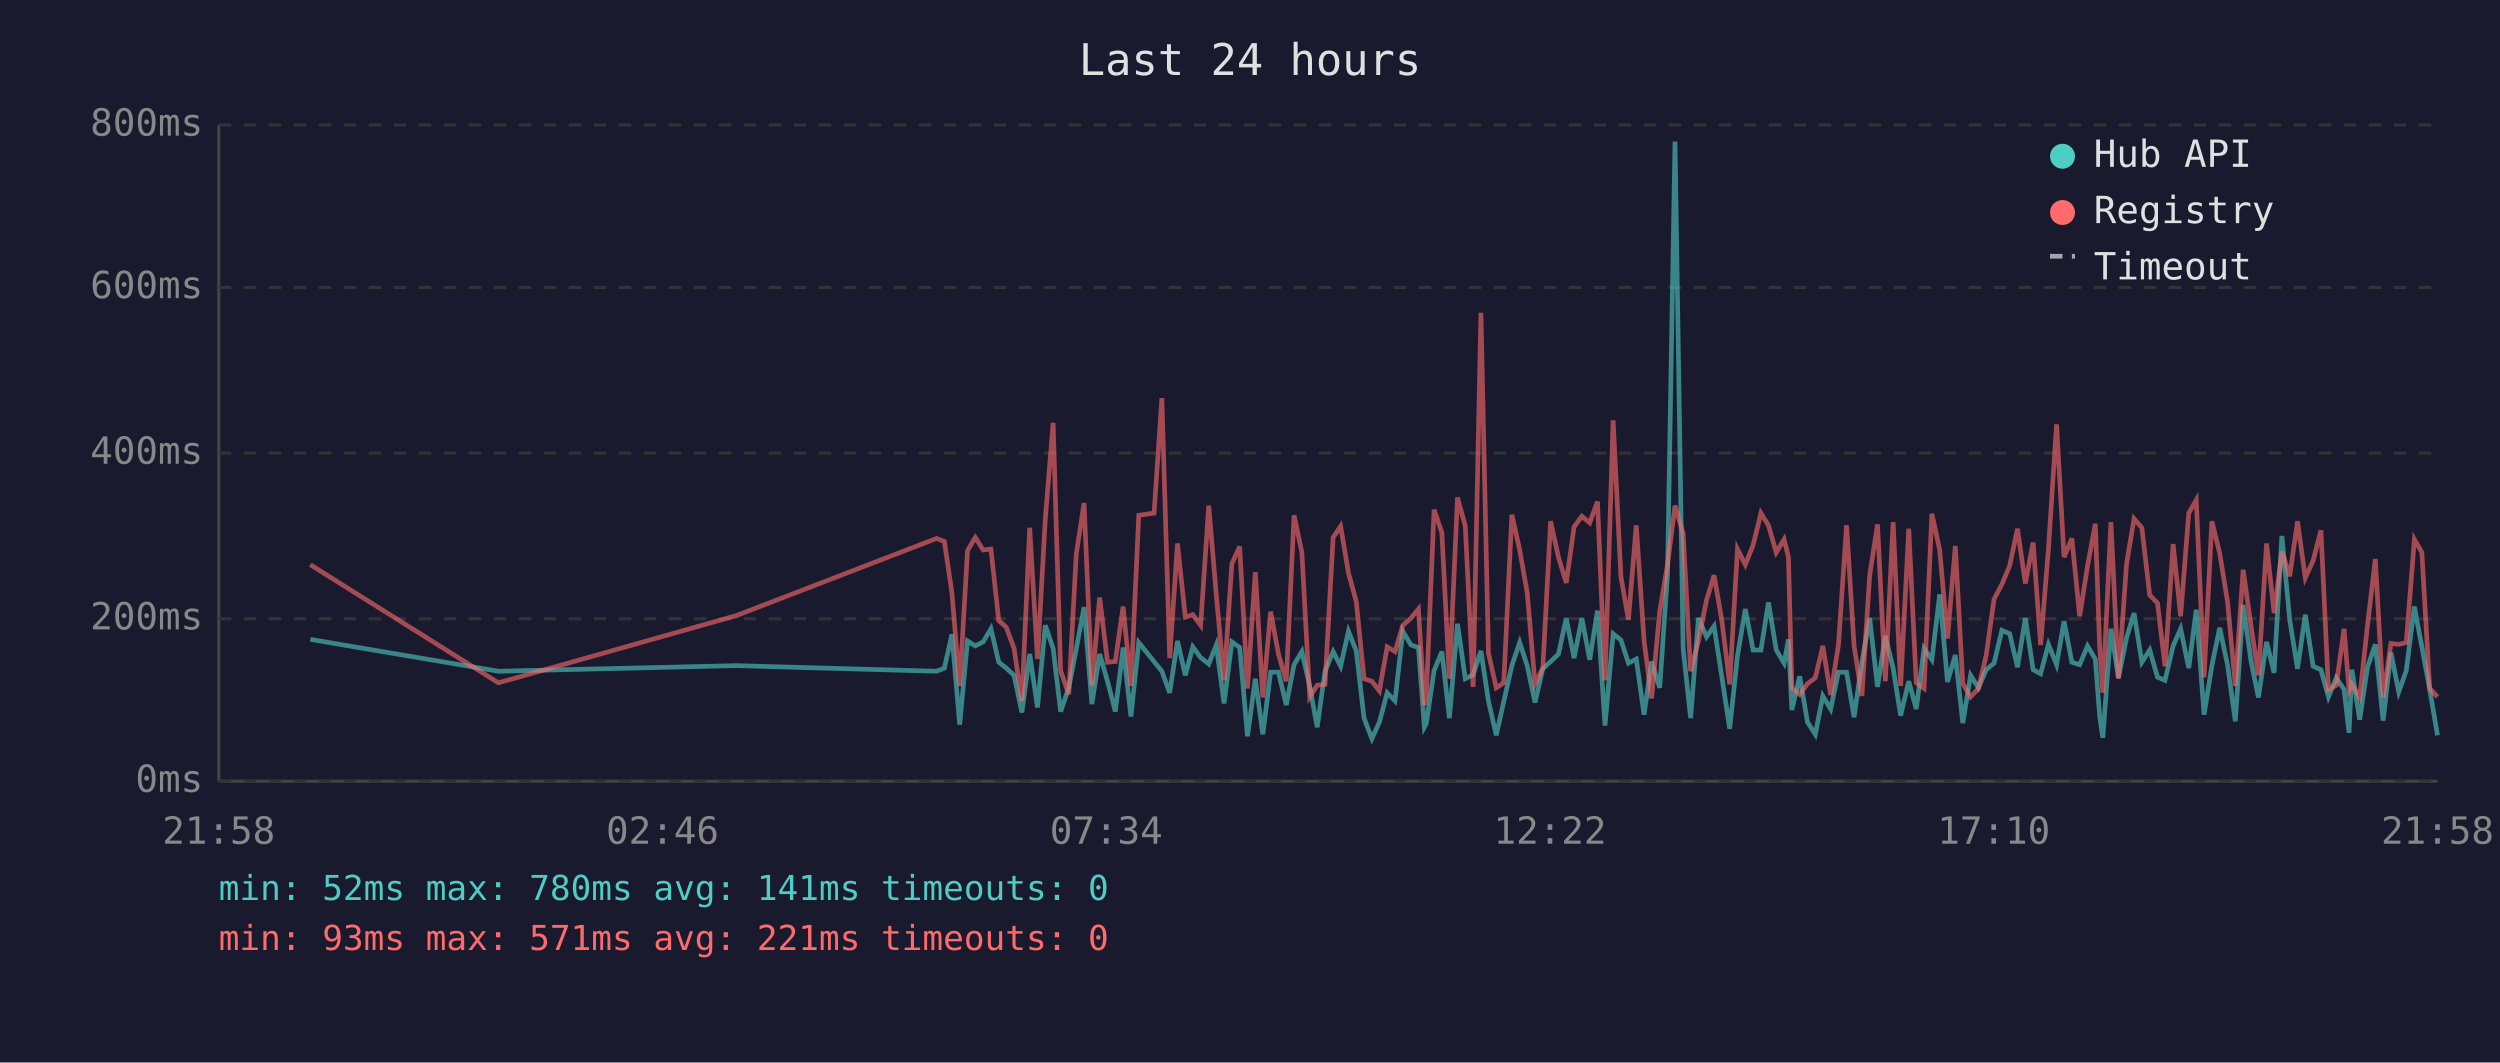
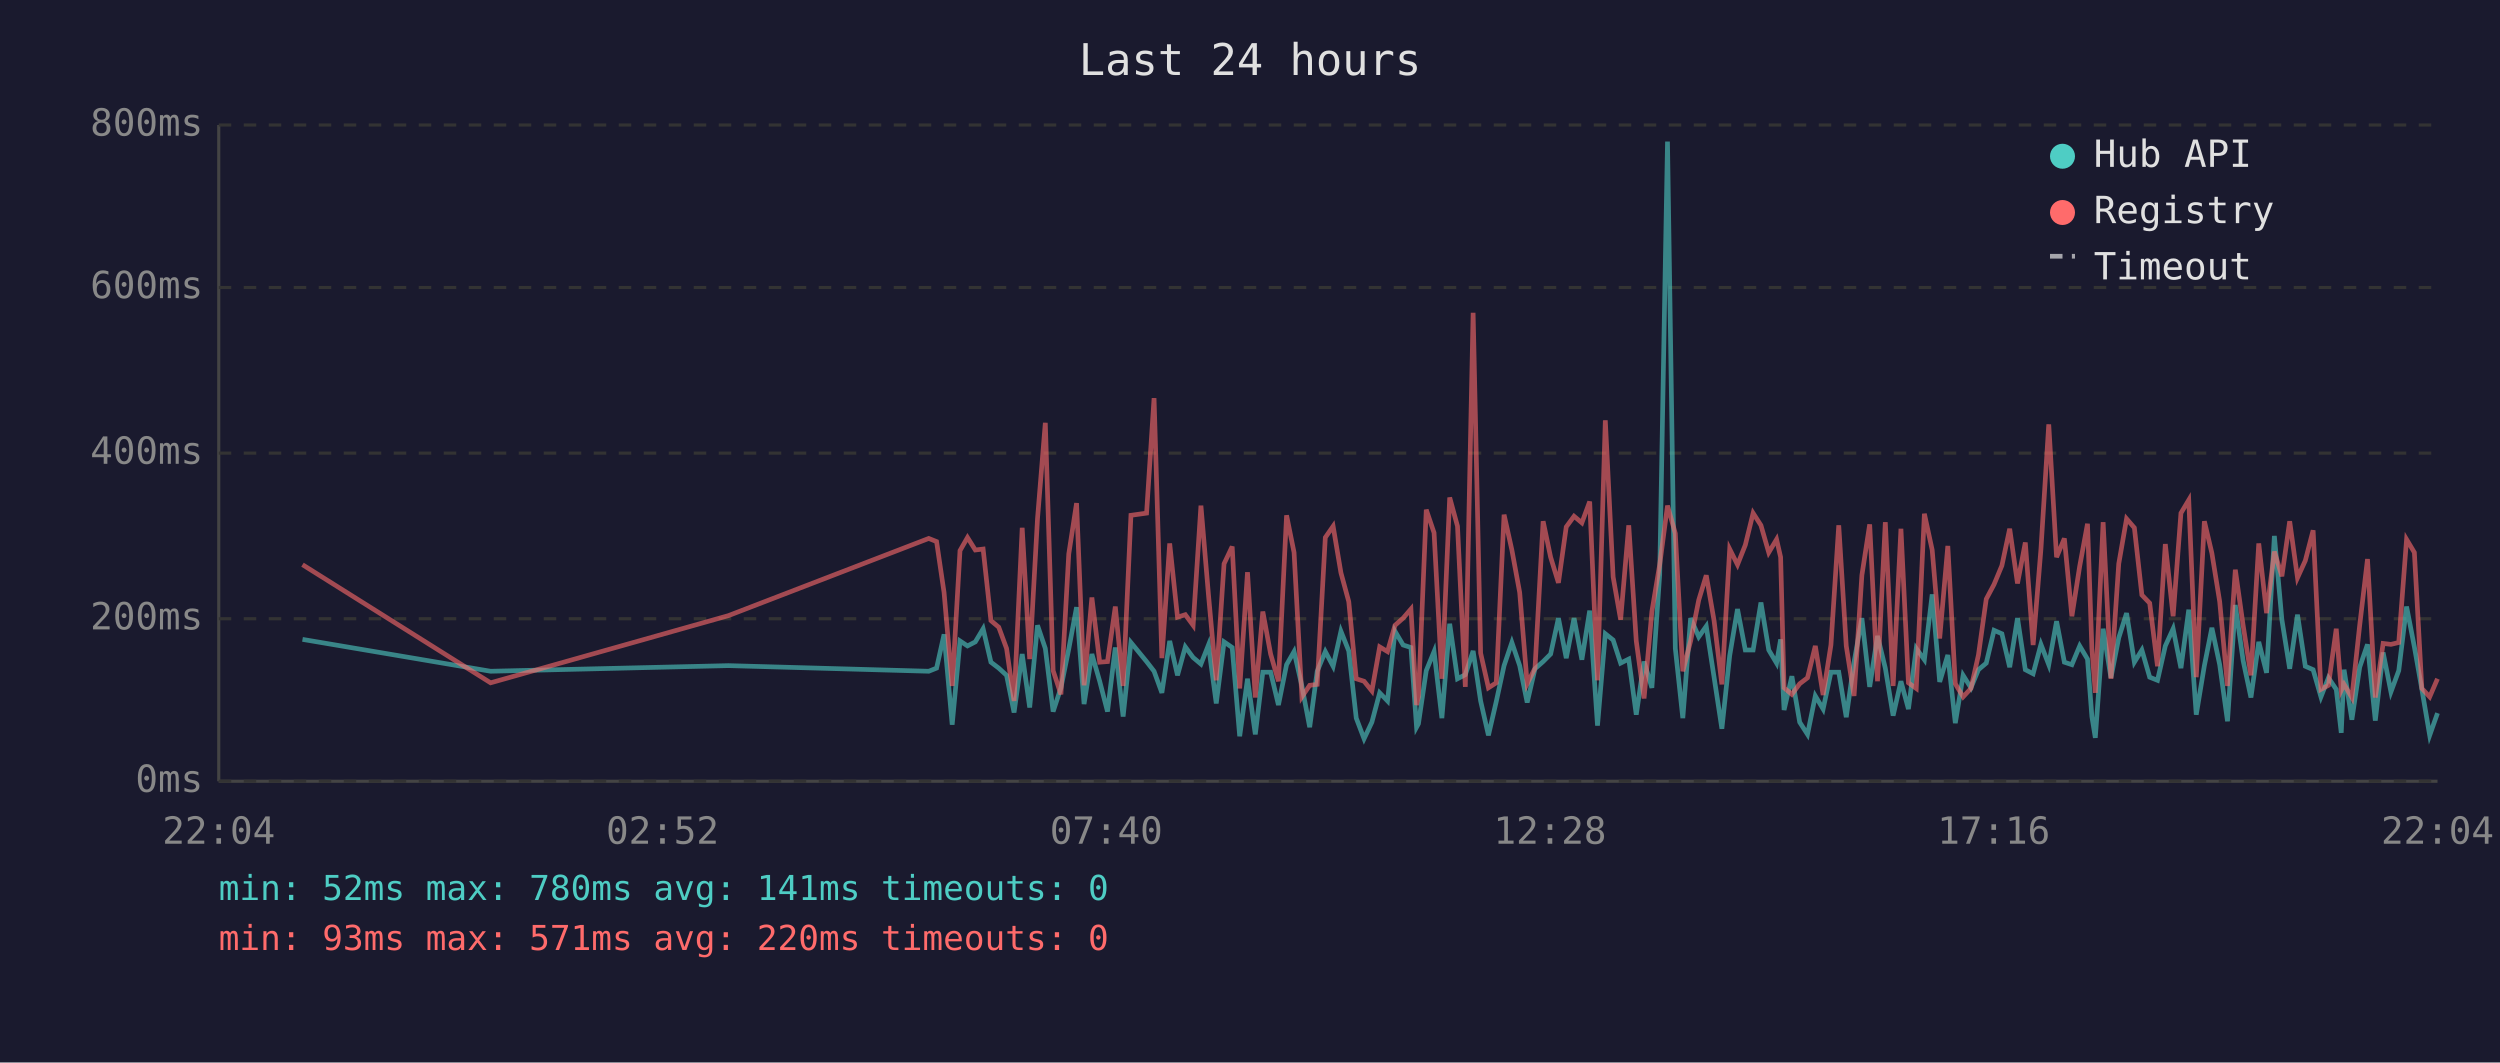
<svg xmlns="http://www.w3.org/2000/svg" viewBox="0 0 800 340" font-family="monospace" font-size="12">
  <rect width="800" height="340" fill="#1a1a2e" />
  <text x="400" y="24" fill="#e0e0e0" font-size="14" text-anchor="middle">Last 24 hours</text>
  <line x1="70" y1="40" x2="70" y2="250" stroke="#444" stroke-width="1" />
  <line x1="70" y1="250" x2="780" y2="250" stroke="#444" stroke-width="1" />
  <line x1="70" y1="250" x2="780" y2="250" stroke="#333" stroke-width="1" stroke-dasharray="4" />
  <text x="65" y="250" fill="#888" text-anchor="end" dominant-baseline="middle">0ms</text>
  <line x1="70" y1="198" x2="780" y2="198" stroke="#333" stroke-width="1" stroke-dasharray="4" />
  <text x="65" y="198" fill="#888" text-anchor="end" dominant-baseline="middle">200ms</text>
  <line x1="70" y1="145" x2="780" y2="145" stroke="#333" stroke-width="1" stroke-dasharray="4" />
  <text x="65" y="145" fill="#888" text-anchor="end" dominant-baseline="middle">400ms</text>
  <line x1="70" y1="92" x2="780" y2="92" stroke="#333" stroke-width="1" stroke-dasharray="4" />
  <text x="65" y="92" fill="#888" text-anchor="end" dominant-baseline="middle">600ms</text>
  <line x1="70" y1="40" x2="780" y2="40" stroke="#333" stroke-width="1" stroke-dasharray="4" />
  <text x="65" y="40" fill="#888" text-anchor="end" dominant-baseline="middle">800ms</text>
-   <text x="70" y="270" fill="#888" text-anchor="middle">21:58</text>
-   <text x="212" y="270" fill="#888" text-anchor="middle">02:46</text>
-   <text x="354" y="270" fill="#888" text-anchor="middle">07:34</text>
-   <text x="496" y="270" fill="#888" text-anchor="middle">12:22</text>
-   <text x="638" y="270" fill="#888" text-anchor="middle">17:10</text>
-   <text x="780" y="270" fill="#888" text-anchor="middle">21:58</text>
-   <polyline points="99.3,204.6 159.5,214.8 235.6,213.0 299.7,214.8 302.2,213.8 304.6,203.0 307.1,231.9 309.6,205.1 312.1,206.7 314.6,205.4 317.1,201.2 319.6,211.9 322.0,213.8 324.5,216.1 327.0,228.0 329.5,209.3 332.0,226.4 334.5,200.1 337.0,207.5 339.4,227.7 342.0,220.1 344.4,207.7 346.9,194.3 349.4,225.3 351.9,209.3 354.4,218.0 356.9,227.7 359.4,207.2 361.9,229.3 364.4,205.6 369.3,211.7 371.8,214.8 374.3,221.7 376.8,205.1 379.3,216.1 381.7,207.0 384.2,210.4 386.8,212.5 389.2,206.4 391.7,225.1 394.2,205.4 396.7,207.2 399.2,235.6 401.7,217.2 404.1,235.0 406.6,215.1 409.1,215.1 411.6,225.6 414.1,212.7 416.6,208.5 419.1,219.5 421.5,232.7 424.0,214.8 426.6,208.5 429.0,213.2 431.5,202.0 434.0,208.3 436.5,229.8 439.0,236.4 441.4,231.1 443.9,221.7 446.4,224.3 448.9,202.0 451.5,206.4 453.9,207.2 455.8,232.7 456.4,231.6 458.9,214.6 461.4,208.5 463.8,229.8 466.4,199.6 468.9,217.2 471.4,215.9 473.9,208.3 476.3,224.3 478.8,235.3 481.2,224.5 483.8,213.0 486.3,205.6 488.7,213.0 491.2,224.8 493.7,214.0 496.2,211.7 498.7,209.3 501.2,197.8 503.7,210.6 506.2,197.8 508.7,211.1 511.2,195.4 513.6,232.2 516.2,202.8 518.7,204.8 521.1,212.2 523.6,210.9 526.1,228.7 528.5,211.7 531.1,220.1 533.6,183.9 536.0,45.3 538.6,207.5 541.0,229.8 543.5,197.8 546.1,203.8 548.5,200.4 551.0,216.7 553.5,233.2 556.0,209.8 558.5,194.9 561.0,208.0 563.5,208.0 565.9,192.8 568.4,208.0 570.9,212.2 572.3,204.6 573.4,227.2 575.9,216.4 578.4,231.1 580.9,235.0 583.3,222.7 585.8,226.9 588.3,215.1 590.9,215.1 593.3,229.5 595.8,211.9 598.3,197.8 600.8,219.8 603.3,203.5 605.8,213.8 608.2,229.0 610.8,218.0 613.2,226.9 615.7,207.5 618.2,211.1 620.7,190.2 623.2,218.2 625.7,209.6 628.1,231.4 630.6,216.1 633.1,220.1 635.6,214.3 638.1,212.2 640.6,201.7 643.1,202.8 645.6,213.5 648.1,197.8 650.6,214.3 653.0,215.6 655.5,206.2 658.1,212.7 660.5,198.8 663.0,211.9 665.5,212.7 668.0,206.7 670.5,210.9 671.9,229.3 672.9,236.1 675.5,201.2 677.9,216.9 680.5,204.1 682.9,196.2 685.4,211.9 687.9,208.0 690.4,216.7 692.8,217.7 695.4,206.7 697.8,201.2 700.4,213.8 702.8,195.1 705.3,228.7 707.8,213.0 710.3,200.9 712.8,212.7 715.3,230.8 717.8,193.6 720.3,211.4 722.7,223.2 725.3,205.4 727.7,215.3 730.2,171.5 732.7,198.3 735.2,214.0 737.7,196.7 740.2,213.2 742.7,214.3 745.1,223.0 747.6,216.9 750.1,220.6 751.7,234.5 752.6,214.3 755.1,230.3 757.6,213.5 760.1,206.2 762.6,230.6 765.1,208.8 767.6,221.4 770.0,214.6 772.6,194.1 775.0,207.0 777.5,220.6 780.0,235.3" fill="none" stroke="#4ecdc4" stroke-width="1.5" opacity="0.6" />
-   <polyline points="99.3,180.7 159.5,218.5 235.6,197.0 299.7,172.3 302.2,173.3 304.6,189.6 307.1,219.5 309.6,176.2 312.1,172.0 314.6,176.0 317.1,175.7 319.6,198.6 322.0,200.7 324.5,207.5 327.0,224.3 329.5,168.9 332.0,210.9 334.5,166.0 337.0,135.3 339.4,214.6 342.0,222.2 344.4,177.3 346.9,161.0 349.4,219.3 351.9,191.2 354.4,211.9 356.9,211.7 359.4,194.1 361.9,219.5 364.4,164.9 369.3,164.2 371.8,127.4 374.3,210.6 376.8,173.9 379.3,197.5 381.7,196.7 384.2,200.1 386.8,161.8 389.2,190.2 391.7,217.7 394.2,180.4 396.7,174.9 399.2,220.3 401.7,183.1 404.1,223.2 406.6,195.7 409.1,209.3 411.6,218.0 414.1,164.9 416.6,176.8 419.1,223.0 421.5,219.3 424.0,219.0 426.6,172.0 429.0,168.4 431.5,183.3 434.0,192.5 436.5,217.2 439.0,218.0 441.4,221.1 443.9,207.0 446.4,208.5 448.9,200.1 451.5,197.8 453.9,194.9 455.8,225.6 456.4,223.0 458.9,163.1 461.4,170.5 463.8,217.2 466.4,159.2 468.9,168.4 471.4,219.8 473.9,100.1 476.3,209.0 478.8,220.1 481.2,218.5 483.8,164.7 486.3,176.0 488.7,189.6 491.2,218.8 493.7,213.8 496.2,166.8 498.7,178.3 501.2,186.5 503.7,168.6 506.2,165.2 508.7,167.3 511.2,160.5 513.6,217.7 516.2,134.5 518.7,184.6 521.1,198.3 523.6,168.1 526.1,205.1 528.5,223.5 531.1,195.7 533.6,180.7 536.0,161.8 538.6,170.7 541.0,214.8 543.5,205.1 546.1,192.0 548.5,184.1 551.0,198.6 553.5,219.0 556.0,175.7 558.5,180.7 561.0,174.4 563.5,164.2 565.9,168.1 568.4,176.8 570.9,172.6 572.3,178.3 573.4,220.1 575.9,222.2 578.4,218.8 580.9,216.9 583.3,206.7 585.8,222.4 588.3,206.4 590.9,168.1 593.3,206.7 595.8,222.7 598.3,184.1 600.8,167.8 603.3,218.0 605.8,167.1 608.2,219.5 610.8,169.2 613.2,218.5 615.7,220.3 618.2,164.4 620.7,176.0 623.2,204.3 625.7,174.7 628.1,218.8 630.6,223.0 633.1,220.3 635.6,209.6 638.1,191.7 640.6,187.0 643.1,181.0 645.6,169.2 648.1,186.7 650.6,173.6 653.0,206.4 655.5,175.7 658.1,135.8 660.5,178.3 663.0,172.3 665.5,197.2 668.0,181.2 670.5,167.6 671.9,207.5 672.9,221.7 675.5,167.1 677.9,217.2 680.5,180.4 682.9,166.0 685.4,168.9 687.9,190.4 690.4,193.0 692.8,213.2 695.4,174.1 697.8,197.2 700.4,164.2 702.8,160.0 705.3,216.7 707.8,166.8 710.3,177.0 712.8,192.5 715.3,219.5 717.8,182.3 720.3,200.1 722.7,216.1 725.3,173.9 727.7,196.2 730.2,176.5 732.7,184.4 735.2,166.8 737.7,184.9 740.2,179.4 742.7,169.7 745.1,220.6 747.6,219.3 750.1,201.2 751.7,220.9 752.6,219.0 755.1,223.2 757.6,200.1 760.1,178.9 762.6,223.2 765.1,205.9 767.6,206.2 770.0,205.6 772.6,172.6 775.0,176.8 777.5,220.3 780.0,223.0" fill="none" stroke="#ff6b6b" stroke-width="1.5" opacity="0.6" />
+   <text x="70" y="270" fill="#888" text-anchor="middle">22:04</text>
+   <text x="212" y="270" fill="#888" text-anchor="middle">02:52</text>
+   <text x="354" y="270" fill="#888" text-anchor="middle">07:40</text>
+   <text x="496" y="270" fill="#888" text-anchor="middle">12:28</text>
+   <text x="638" y="270" fill="#888" text-anchor="middle">17:16</text>
+   <text x="780" y="270" fill="#888" text-anchor="middle">22:04</text>
+   <polyline points="96.8,204.6 157.0,214.8 233.1,213.0 297.2,214.8 299.7,213.8 302.1,203.0 304.7,231.9 307.2,205.1 309.6,206.7 312.1,205.4 314.6,201.2 317.1,211.9 319.6,213.8 322.1,216.1 324.5,228.0 327.1,209.3 329.5,226.4 332.0,200.1 334.5,207.5 337.0,227.7 339.5,220.1 342.0,207.7 344.5,194.3 346.9,225.3 349.4,209.3 351.9,218.0 354.4,227.7 356.9,207.2 359.4,229.3 361.9,205.6 366.9,211.7 369.3,214.8 371.8,221.7 374.3,205.1 376.8,216.1 379.3,207.0 381.8,210.4 384.3,212.5 386.7,206.4 389.2,225.1 391.7,205.4 394.3,207.2 396.7,235.6 399.2,217.2 401.7,235.0 404.1,215.1 406.6,215.1 409.1,225.6 411.7,212.7 414.1,208.5 416.6,219.5 419.1,232.7 421.5,214.8 424.1,208.5 426.6,213.2 429.1,202.0 431.6,208.3 434.0,229.8 436.5,236.4 439.0,231.1 441.5,221.7 444.0,224.3 446.4,202.0 449.0,206.4 451.5,207.2 453.3,232.7 453.9,231.6 456.4,214.6 458.9,208.5 461.4,229.8 463.9,199.6 466.4,217.2 468.9,215.9 471.4,208.3 473.8,224.3 476.3,235.3 478.8,224.5 481.3,213.0 483.8,205.6 486.3,213.0 488.7,224.8 491.2,214.0 493.8,211.7 496.2,209.3 498.7,197.8 501.2,210.6 503.7,197.8 506.2,211.1 508.7,195.4 511.2,232.2 513.7,202.8 516.2,204.8 518.6,212.2 521.2,210.9 523.6,228.7 526.1,211.7 528.6,220.1 531.1,183.9 533.6,45.3 536.1,207.5 538.5,229.8 541.0,197.8 543.6,203.8 546.0,200.4 548.5,216.7 551.0,233.2 553.5,209.8 556.0,194.9 558.5,208.0 561.0,208.0 563.5,192.8 566.0,208.0 568.5,212.2 569.8,204.6 570.9,227.2 573.4,216.4 575.9,231.1 578.4,235.0 580.9,222.7 583.4,226.9 585.9,215.1 588.4,215.1 590.8,229.5 593.3,211.9 595.8,197.8 598.3,219.8 600.8,203.5 603.3,213.8 605.8,229.0 608.3,218.0 610.7,226.9 613.2,207.5 615.8,211.1 618.3,190.2 620.7,218.2 623.3,209.6 625.7,231.4 628.2,216.1 630.7,220.1 633.1,214.3 635.6,212.2 638.1,201.7 640.6,202.8 643.1,213.5 645.6,197.8 648.1,214.3 650.6,215.6 653.1,206.2 655.6,212.7 658.1,198.8 660.6,211.9 663.0,212.7 665.5,206.7 668.0,210.9 669.4,229.3 670.5,236.1 673.0,201.2 675.5,216.9 678.0,204.1 680.5,196.2 683.0,211.9 685.4,208.0 687.9,216.7 690.4,217.7 692.9,206.7 695.4,201.2 697.9,213.8 700.4,195.1 702.8,228.7 705.4,213.0 707.8,200.9 710.3,212.7 712.8,230.8 715.3,193.6 717.8,211.4 720.3,223.2 722.8,205.4 725.3,215.3 727.8,171.5 730.2,198.3 732.7,214.0 735.2,196.7 737.7,213.2 740.2,214.3 742.7,223.0 745.1,216.9 747.6,220.6 749.2,234.5 750.1,214.3 752.6,230.3 755.1,213.5 757.6,206.2 760.1,230.6 762.6,208.8 765.1,221.4 767.6,214.6 770.1,194.1 772.6,207.0 775.0,220.6 777.5,235.3 780.0,228.2" fill="none" stroke="#4ecdc4" stroke-width="1.5" opacity="0.6" />
+   <polyline points="96.8,180.7 157.0,218.5 233.1,197.0 297.2,172.3 299.7,173.3 302.1,189.6 304.7,219.5 307.2,176.2 309.6,172.0 312.1,176.0 314.6,175.7 317.1,198.6 319.6,200.7 322.1,207.5 324.5,224.3 327.1,168.9 329.5,210.9 332.0,166.0 334.5,135.3 337.0,214.6 339.5,222.2 342.0,177.3 344.5,161.0 346.9,219.3 349.4,191.2 351.9,211.9 354.4,211.7 356.9,194.1 359.4,219.5 361.9,164.9 366.9,164.2 369.3,127.4 371.8,210.6 374.3,173.9 376.8,197.5 379.3,196.7 381.8,200.1 384.3,161.8 386.7,190.2 389.2,217.7 391.7,180.4 394.3,174.9 396.7,220.3 399.2,183.1 401.7,223.2 404.1,195.7 406.6,209.3 409.1,218.0 411.7,164.9 414.1,176.8 416.6,223.0 419.1,219.3 421.5,219.0 424.1,172.0 426.6,168.4 429.1,183.3 431.6,192.5 434.0,217.2 436.5,218.0 439.0,221.1 441.5,207.0 444.0,208.5 446.4,200.1 449.0,197.8 451.5,194.9 453.3,225.6 453.9,223.0 456.4,163.1 458.9,170.5 461.4,217.2 463.9,159.2 466.4,168.4 468.9,219.8 471.4,100.1 473.8,209.0 476.3,220.1 478.8,218.5 481.3,164.7 483.8,176.0 486.3,189.6 488.7,218.8 491.2,213.8 493.8,166.8 496.2,178.3 498.7,186.5 501.2,168.6 503.7,165.2 506.2,167.3 508.7,160.5 511.2,217.7 513.7,134.5 516.2,184.6 518.6,198.3 521.2,168.1 523.6,205.1 526.1,223.5 528.6,195.7 531.1,180.7 533.6,161.8 536.1,170.7 538.5,214.8 541.0,205.1 543.6,192.0 546.0,184.1 548.5,198.6 551.0,219.0 553.5,175.7 556.0,180.7 558.5,174.4 561.0,164.2 563.5,168.1 566.0,176.8 568.5,172.6 569.8,178.3 570.9,220.1 573.4,222.2 575.9,218.8 578.4,216.9 580.9,206.7 583.4,222.4 585.9,206.4 588.4,168.1 590.8,206.7 593.3,222.7 595.8,184.1 598.3,167.8 600.8,218.0 603.3,167.1 605.8,219.5 608.3,169.2 610.7,218.5 613.2,220.3 615.8,164.4 618.3,176.0 620.7,204.3 623.3,174.7 625.7,218.8 628.2,223.0 630.7,220.3 633.1,209.6 635.6,191.7 638.1,187.0 640.6,181.0 643.1,169.2 645.6,186.7 648.1,173.6 650.6,206.4 653.1,175.7 655.6,135.8 658.1,178.3 660.6,172.3 663.0,197.2 665.5,181.2 668.0,167.6 669.4,207.5 670.5,221.7 673.0,167.1 675.5,217.2 678.0,180.4 680.5,166.0 683.0,168.9 685.4,190.4 687.9,193.0 690.4,213.2 692.9,174.1 695.4,197.2 697.9,164.2 700.4,160.0 702.8,216.7 705.4,166.8 707.8,177.0 710.3,192.5 712.8,219.5 715.3,182.3 717.8,200.1 720.3,216.1 722.8,173.9 725.3,196.2 727.8,176.5 730.2,184.4 732.7,166.8 735.2,184.9 737.7,179.4 740.2,169.7 742.7,220.6 745.1,219.3 747.6,201.2 749.2,220.9 750.1,219.0 752.6,223.2 755.1,200.1 757.6,178.9 760.1,223.2 762.6,205.9 765.1,206.2 767.6,205.6 770.1,172.6 772.6,176.8 775.0,220.3 777.5,223.0 780.0,217.2" fill="none" stroke="#ff6b6b" stroke-width="1.5" opacity="0.6" />
  <circle cx="660" cy="50" r="4" fill="#4ecdc4" />
  <text x="670" y="50" fill="#e0e0e0" dominant-baseline="middle">Hub API</text>
  <circle cx="660" cy="68" r="4" fill="#ff6b6b" />
  <text x="670" y="68" fill="#e0e0e0" dominant-baseline="middle">Registry</text>
  <line x1="656" y1="82" x2="664" y2="82" stroke="#e0e0e0" stroke-width="1.5" stroke-dasharray="4,3" opacity="0.7" />
  <text x="670" y="86" fill="#e0e0e0" dominant-baseline="middle">Timeout</text>
  <text x="70" y="288" fill="#4ecdc4" font-size="11">min: 52ms  max: 780ms  avg: 141ms  timeouts: 0</text>
-   <text x="70" y="304" fill="#ff6b6b" font-size="11">min: 93ms  max: 571ms  avg: 221ms  timeouts: 0</text>
+   <text x="70" y="304" fill="#ff6b6b" font-size="11">min: 93ms  max: 571ms  avg: 220ms  timeouts: 0</text>
</svg>
